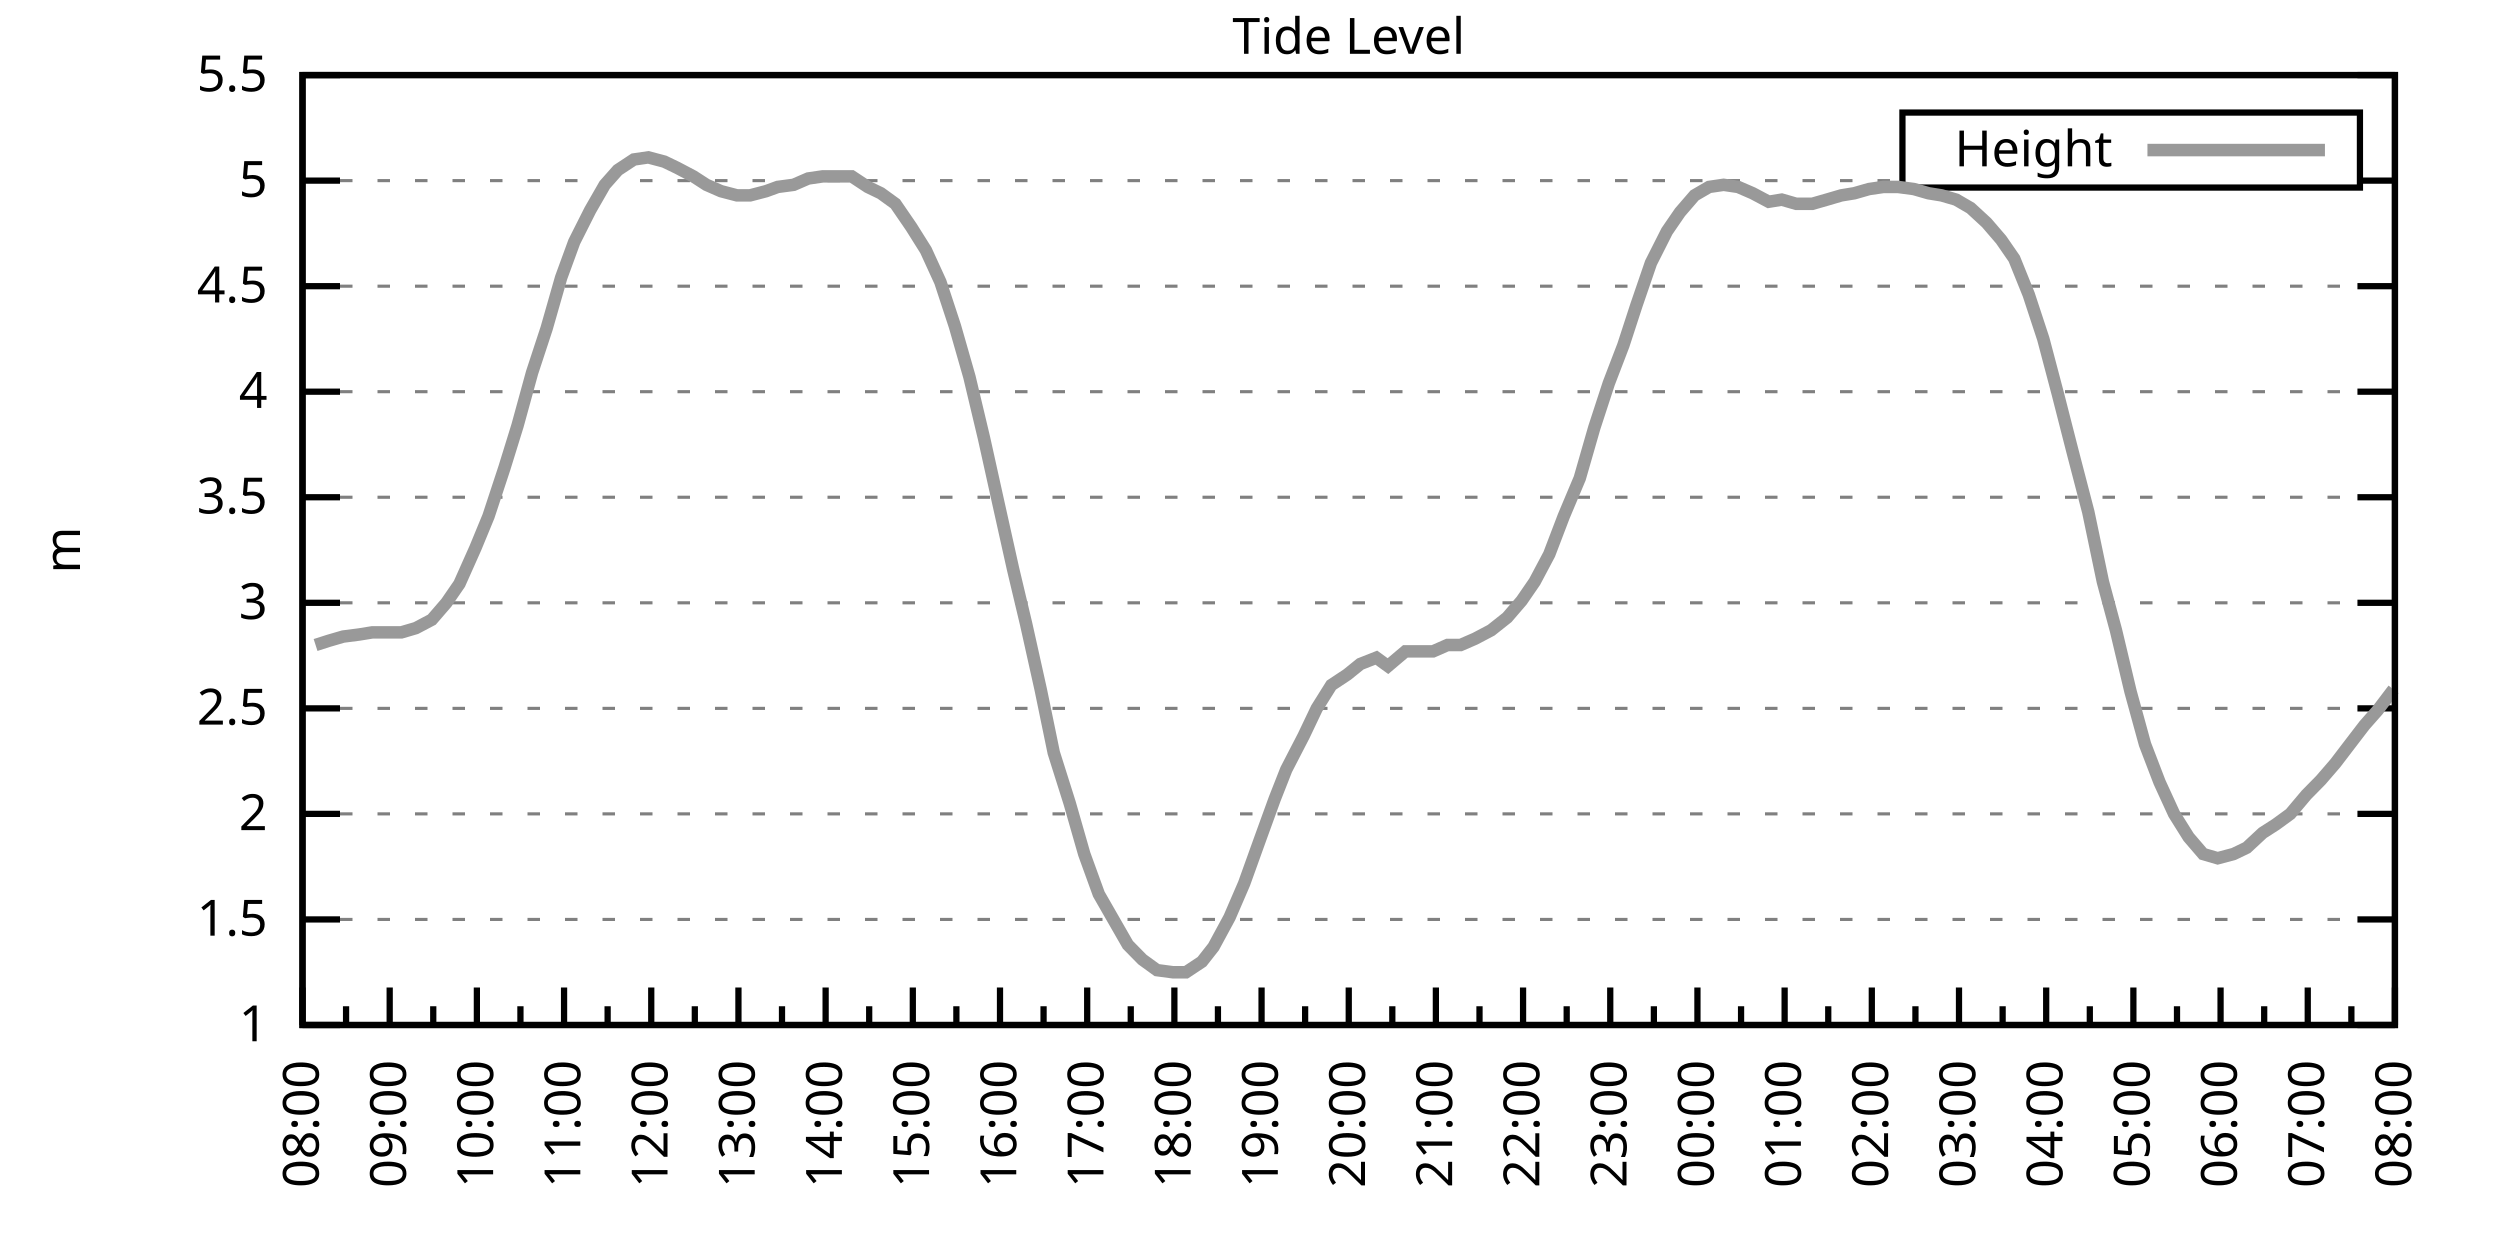
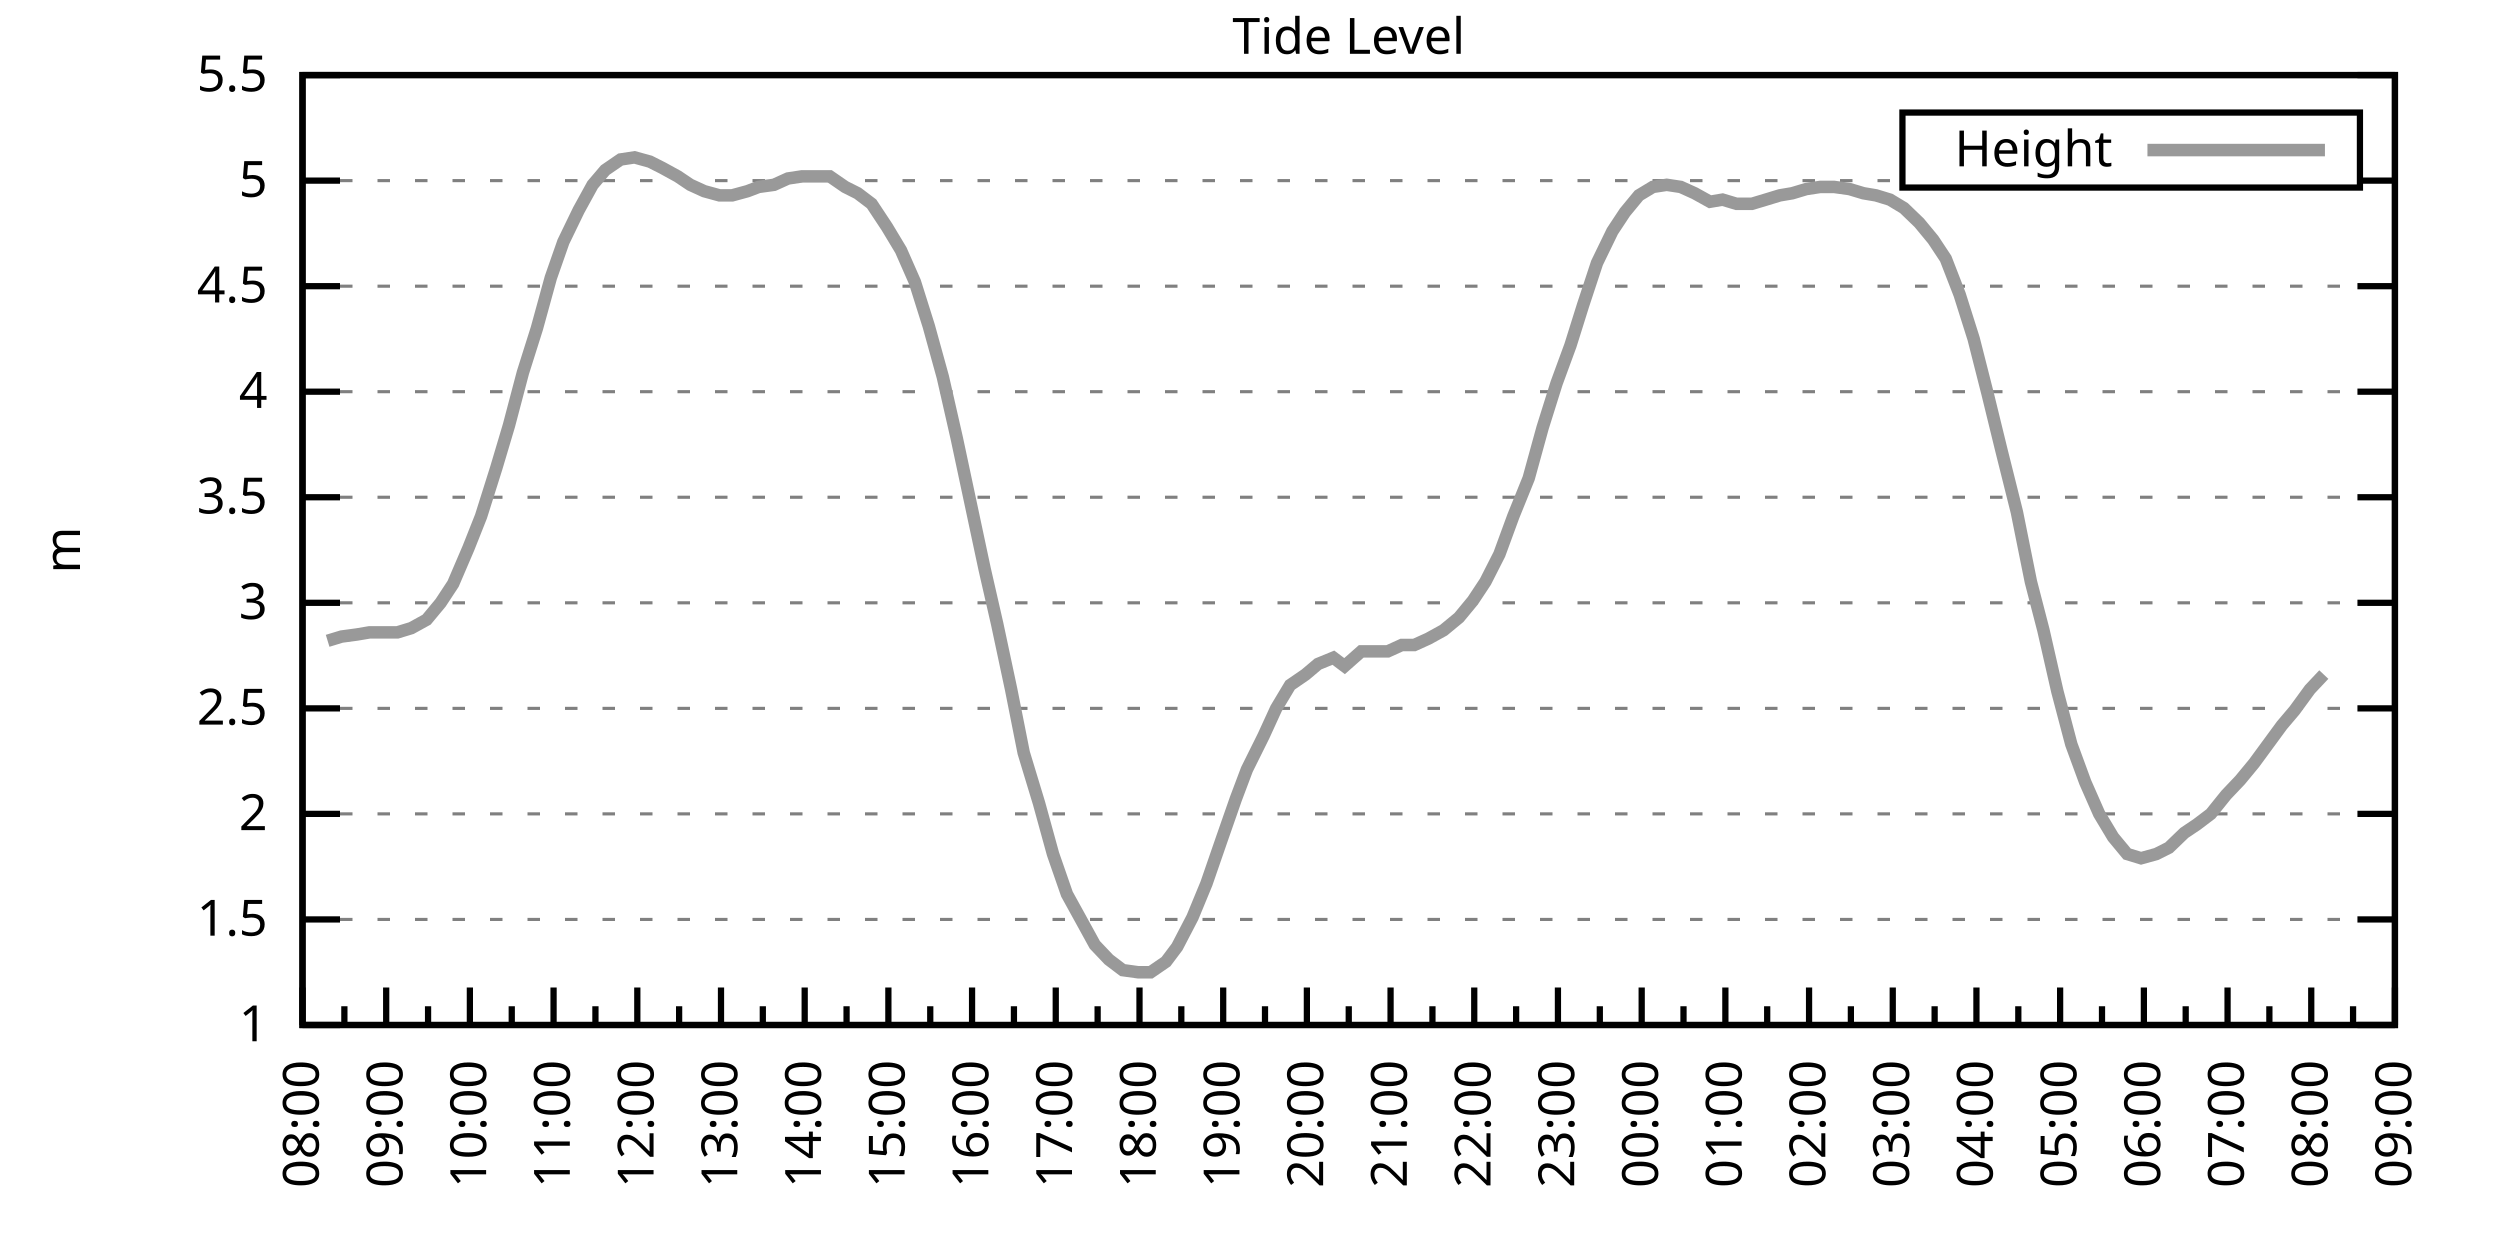
<svg xmlns="http://www.w3.org/2000/svg" xmlns:xlink="http://www.w3.org/1999/xlink" width="400" height="200" viewBox="0 0 400 200">
  <g id="gnuplot_canvas">
    <rect x="0" y="0" width="400" height="200" fill="none" />
    <defs>
      <circle id="gpDot" r="0.5" stroke-width="0.5" stroke="currentColor" />
      <path id="gpPt0" stroke-width="0.333" stroke="currentColor" d="M-1,0 h2 M0,-1 v2" />
      <path id="gpPt1" stroke-width="0.333" stroke="currentColor" d="M-1,-1 L1,1 M1,-1 L-1,1" />
      <path id="gpPt2" stroke-width="0.333" stroke="currentColor" d="M-1,0 L1,0 M0,-1 L0,1 M-1,-1 L1,1 M-1,1 L1,-1" />
      <rect id="gpPt3" stroke-width="0.333" stroke="currentColor" x="-1" y="-1" width="2" height="2" />
      <rect id="gpPt4" stroke-width="0.333" stroke="currentColor" fill="currentColor" x="-1" y="-1" width="2" height="2" />
      <circle id="gpPt5" stroke-width="0.333" stroke="currentColor" cx="0" cy="0" r="1" />
      <use xlink:href="#gpPt5" id="gpPt6" fill="currentColor" stroke="none" />
      <path id="gpPt7" stroke-width="0.333" stroke="currentColor" d="M0,-1.33 L-1.33,0.67 L1.33,0.67 z" />
      <use xlink:href="#gpPt7" id="gpPt8" fill="currentColor" stroke="none" />
      <use xlink:href="#gpPt7" id="gpPt9" stroke="currentColor" transform="rotate(180)" />
      <use xlink:href="#gpPt9" id="gpPt10" fill="currentColor" stroke="none" />
      <use xlink:href="#gpPt3" id="gpPt11" stroke="currentColor" transform="rotate(45)" />
      <use xlink:href="#gpPt11" id="gpPt12" fill="currentColor" stroke="none" />
      <path id="gpPt13" stroke-width="0.333" stroke="currentColor" d="M0,1.330 L1.265,0.411 L0.782,-1.067 L-0.782,-1.076 L-1.265,0.411 z" />
      <use xlink:href="#gpPt13" id="gpPt14" fill="currentColor" stroke="none" />
      <filter id="textbox" filterUnits="objectBoundingBox" x="0" y="0" height="1" width="1">
        <feFlood flood-color="white" flood-opacity="1" result="bgnd" />
        <feComposite in="SourceGraphic" in2="bgnd" operator="atop" />
      </filter>
      <filter id="greybox" filterUnits="objectBoundingBox" x="0" y="0" height="1" width="1">
        <feFlood flood-color="lightgrey" flood-opacity="1" result="grey" />
        <feComposite in="SourceGraphic" in2="grey" operator="atop" />
      </filter>
    </defs>
    <g fill="none" color="white" stroke="currentColor" stroke-width="1.00" stroke-linecap="butt" stroke-linejoin="miter">
</g>
    <g fill="none" color="black" stroke="currentColor" stroke-width="1.00" stroke-linecap="butt" stroke-linejoin="miter">
      <g stroke="none" shape-rendering="crispEdges">
        <polygon fill="rgb(255, 255, 255)" points="48.40,164.00 383.18,164.00 383.18,12.02 48.40,12.02 " />
      </g>
    </g>
    <g fill="none" color="black" stroke="currentColor" stroke-width="1.00" stroke-linecap="butt" stroke-linejoin="miter">
</g>
    <g fill="none" color="black" stroke="black" stroke-width="0.50" stroke-linecap="butt" stroke-linejoin="miter">
</g>
    <g fill="none" color="gray" stroke="currentColor" stroke-width="0.50" stroke-linecap="butt" stroke-linejoin="miter">
      <path stroke="gray" stroke-dasharray="2,4" class="gridline" d="M48.40,164.00 L383.19,164.00  " />
    </g>
    <g fill="none" color="gray" stroke="gray" stroke-width="1.00" stroke-linecap="butt" stroke-linejoin="miter">
</g>
    <g fill="none" color="black" stroke="currentColor" stroke-width="1.00" stroke-linecap="butt" stroke-linejoin="miter">
      <path stroke="black" d="M48.40,164.00 L54.40,164.00 M383.19,164.00 L377.19,164.00  " />
      <g transform="translate(42.80,166.60)" stroke="none" fill="black" font-family="Sans" font-size="8.00" text-anchor="end">
        <text>
          <tspan font-family="Sans"> 1</tspan>
        </text>
      </g>
    </g>
    <g fill="none" color="black" stroke="currentColor" stroke-width="1.00" stroke-linecap="butt" stroke-linejoin="miter">
</g>
    <g fill="none" color="black" stroke="black" stroke-width="0.50" stroke-linecap="butt" stroke-linejoin="miter">
</g>
    <g fill="none" color="gray" stroke="currentColor" stroke-width="0.50" stroke-linecap="butt" stroke-linejoin="miter">
      <path stroke="gray" stroke-dasharray="2,4" class="gridline" d="M48.40,147.11 L383.19,147.11  " />
    </g>
    <g fill="none" color="gray" stroke="gray" stroke-width="1.00" stroke-linecap="butt" stroke-linejoin="miter">
</g>
    <g fill="none" color="black" stroke="currentColor" stroke-width="1.00" stroke-linecap="butt" stroke-linejoin="miter">
      <path stroke="black" d="M48.40,147.11 L54.40,147.11 M383.19,147.11 L377.19,147.11  " />
      <g transform="translate(42.80,149.71)" stroke="none" fill="black" font-family="Sans" font-size="8.00" text-anchor="end">
        <text>
          <tspan font-family="Sans"> 1.5</tspan>
        </text>
      </g>
    </g>
    <g fill="none" color="black" stroke="currentColor" stroke-width="1.00" stroke-linecap="butt" stroke-linejoin="miter">
</g>
    <g fill="none" color="black" stroke="black" stroke-width="0.50" stroke-linecap="butt" stroke-linejoin="miter">
</g>
    <g fill="none" color="gray" stroke="currentColor" stroke-width="0.50" stroke-linecap="butt" stroke-linejoin="miter">
      <path stroke="gray" stroke-dasharray="2,4" class="gridline" d="M48.40,130.22 L383.19,130.22  " />
    </g>
    <g fill="none" color="gray" stroke="gray" stroke-width="1.00" stroke-linecap="butt" stroke-linejoin="miter">
</g>
    <g fill="none" color="black" stroke="currentColor" stroke-width="1.00" stroke-linecap="butt" stroke-linejoin="miter">
      <path stroke="black" d="M48.40,130.22 L54.40,130.22 M383.19,130.22 L377.19,130.22  " />
      <g transform="translate(42.80,132.82)" stroke="none" fill="black" font-family="Sans" font-size="8.00" text-anchor="end">
        <text>
          <tspan font-family="Sans"> 2</tspan>
        </text>
      </g>
    </g>
    <g fill="none" color="black" stroke="currentColor" stroke-width="1.00" stroke-linecap="butt" stroke-linejoin="miter">
</g>
    <g fill="none" color="black" stroke="black" stroke-width="0.50" stroke-linecap="butt" stroke-linejoin="miter">
</g>
    <g fill="none" color="gray" stroke="currentColor" stroke-width="0.50" stroke-linecap="butt" stroke-linejoin="miter">
      <path stroke="gray" stroke-dasharray="2,4" class="gridline" d="M48.40,113.34 L383.19,113.34  " />
    </g>
    <g fill="none" color="gray" stroke="gray" stroke-width="1.00" stroke-linecap="butt" stroke-linejoin="miter">
</g>
    <g fill="none" color="black" stroke="currentColor" stroke-width="1.00" stroke-linecap="butt" stroke-linejoin="miter">
      <path stroke="black" d="M48.40,113.34 L54.40,113.34 M383.19,113.34 L377.19,113.34  " />
      <g transform="translate(42.80,115.94)" stroke="none" fill="black" font-family="Sans" font-size="8.00" text-anchor="end">
        <text>
          <tspan font-family="Sans"> 2.5</tspan>
        </text>
      </g>
    </g>
    <g fill="none" color="black" stroke="currentColor" stroke-width="1.00" stroke-linecap="butt" stroke-linejoin="miter">
</g>
    <g fill="none" color="black" stroke="black" stroke-width="0.50" stroke-linecap="butt" stroke-linejoin="miter">
</g>
    <g fill="none" color="gray" stroke="currentColor" stroke-width="0.50" stroke-linecap="butt" stroke-linejoin="miter">
      <path stroke="gray" stroke-dasharray="2,4" class="gridline" d="M48.40,96.45 L383.19,96.45  " />
    </g>
    <g fill="none" color="gray" stroke="gray" stroke-width="1.00" stroke-linecap="butt" stroke-linejoin="miter">
</g>
    <g fill="none" color="black" stroke="currentColor" stroke-width="1.00" stroke-linecap="butt" stroke-linejoin="miter">
      <path stroke="black" d="M48.40,96.45 L54.40,96.45 M383.19,96.45 L377.19,96.45  " />
      <g transform="translate(42.80,99.05)" stroke="none" fill="black" font-family="Sans" font-size="8.00" text-anchor="end">
        <text>
          <tspan font-family="Sans"> 3</tspan>
        </text>
      </g>
    </g>
    <g fill="none" color="black" stroke="currentColor" stroke-width="1.00" stroke-linecap="butt" stroke-linejoin="miter">
</g>
    <g fill="none" color="black" stroke="black" stroke-width="0.50" stroke-linecap="butt" stroke-linejoin="miter">
</g>
    <g fill="none" color="gray" stroke="currentColor" stroke-width="0.50" stroke-linecap="butt" stroke-linejoin="miter">
      <path stroke="gray" stroke-dasharray="2,4" class="gridline" d="M48.40,79.56 L383.19,79.56  " />
    </g>
    <g fill="none" color="gray" stroke="gray" stroke-width="1.00" stroke-linecap="butt" stroke-linejoin="miter">
</g>
    <g fill="none" color="black" stroke="currentColor" stroke-width="1.00" stroke-linecap="butt" stroke-linejoin="miter">
      <path stroke="black" d="M48.40,79.56 L54.40,79.56 M383.19,79.56 L377.19,79.56  " />
      <g transform="translate(42.80,82.16)" stroke="none" fill="black" font-family="Sans" font-size="8.00" text-anchor="end">
        <text>
          <tspan font-family="Sans"> 3.5</tspan>
        </text>
      </g>
    </g>
    <g fill="none" color="black" stroke="currentColor" stroke-width="1.00" stroke-linecap="butt" stroke-linejoin="miter">
</g>
    <g fill="none" color="black" stroke="black" stroke-width="0.50" stroke-linecap="butt" stroke-linejoin="miter">
</g>
    <g fill="none" color="gray" stroke="currentColor" stroke-width="0.50" stroke-linecap="butt" stroke-linejoin="miter">
      <path stroke="gray" stroke-dasharray="2,4" class="gridline" d="M48.40,62.67 L383.19,62.67  " />
    </g>
    <g fill="none" color="gray" stroke="gray" stroke-width="1.00" stroke-linecap="butt" stroke-linejoin="miter">
</g>
    <g fill="none" color="black" stroke="currentColor" stroke-width="1.00" stroke-linecap="butt" stroke-linejoin="miter">
      <path stroke="black" d="M48.40,62.67 L54.40,62.67 M383.19,62.67 L377.19,62.67  " />
      <g transform="translate(42.80,65.27)" stroke="none" fill="black" font-family="Sans" font-size="8.00" text-anchor="end">
        <text>
          <tspan font-family="Sans"> 4</tspan>
        </text>
      </g>
    </g>
    <g fill="none" color="black" stroke="currentColor" stroke-width="1.00" stroke-linecap="butt" stroke-linejoin="miter">
</g>
    <g fill="none" color="black" stroke="black" stroke-width="0.50" stroke-linecap="butt" stroke-linejoin="miter">
</g>
    <g fill="none" color="gray" stroke="currentColor" stroke-width="0.50" stroke-linecap="butt" stroke-linejoin="miter">
      <path stroke="gray" stroke-dasharray="2,4" class="gridline" d="M48.40,45.79 L383.19,45.79  " />
    </g>
    <g fill="none" color="gray" stroke="gray" stroke-width="1.00" stroke-linecap="butt" stroke-linejoin="miter">
</g>
    <g fill="none" color="black" stroke="currentColor" stroke-width="1.00" stroke-linecap="butt" stroke-linejoin="miter">
      <path stroke="black" d="M48.40,45.79 L54.40,45.79 M383.19,45.79 L377.19,45.79  " />
      <g transform="translate(42.80,48.39)" stroke="none" fill="black" font-family="Sans" font-size="8.00" text-anchor="end">
        <text>
          <tspan font-family="Sans"> 4.5</tspan>
        </text>
      </g>
    </g>
    <g fill="none" color="black" stroke="currentColor" stroke-width="1.00" stroke-linecap="butt" stroke-linejoin="miter">
</g>
    <g fill="none" color="black" stroke="black" stroke-width="0.50" stroke-linecap="butt" stroke-linejoin="miter">
</g>
    <g fill="none" color="gray" stroke="currentColor" stroke-width="0.50" stroke-linecap="butt" stroke-linejoin="miter">
      <path stroke="gray" stroke-dasharray="2,4" class="gridline" d="M48.40,28.90 L304.39,28.90 M377.59,28.90 L383.19,28.90  " />
    </g>
    <g fill="none" color="gray" stroke="gray" stroke-width="1.00" stroke-linecap="butt" stroke-linejoin="miter">
</g>
    <g fill="none" color="black" stroke="currentColor" stroke-width="1.00" stroke-linecap="butt" stroke-linejoin="miter">
      <path stroke="black" d="M48.40,28.90 L54.40,28.90 M383.19,28.90 L377.19,28.90  " />
      <g transform="translate(42.80,31.50)" stroke="none" fill="black" font-family="Sans" font-size="8.00" text-anchor="end">
        <text>
          <tspan font-family="Sans"> 5</tspan>
        </text>
      </g>
    </g>
    <g fill="none" color="black" stroke="currentColor" stroke-width="1.00" stroke-linecap="butt" stroke-linejoin="miter">
</g>
    <g fill="none" color="black" stroke="black" stroke-width="0.50" stroke-linecap="butt" stroke-linejoin="miter">
</g>
    <g fill="none" color="gray" stroke="currentColor" stroke-width="0.50" stroke-linecap="butt" stroke-linejoin="miter">
      <path stroke="gray" stroke-dasharray="2,4" class="gridline" d="M48.40,12.01 L383.19,12.01  " />
    </g>
    <g fill="none" color="gray" stroke="gray" stroke-width="1.00" stroke-linecap="butt" stroke-linejoin="miter">
</g>
    <g fill="none" color="black" stroke="currentColor" stroke-width="1.00" stroke-linecap="butt" stroke-linejoin="miter">
      <path stroke="black" d="M48.40,12.01 L54.40,12.01 M383.19,12.01 L377.19,12.01  " />
      <g transform="translate(42.80,14.61)" stroke="none" fill="black" font-family="Sans" font-size="8.00" text-anchor="end">
        <text>
          <tspan font-family="Sans"> 5.5</tspan>
        </text>
      </g>
    </g>
    <g fill="none" color="black" stroke="currentColor" stroke-width="1.00" stroke-linecap="butt" stroke-linejoin="miter">
      <path stroke="black" d="M48.40,164.00 L48.40,158.00  " />
      <g transform="translate(51.00,169.60) rotate(270)" stroke="none" fill="black" font-family="Sans" font-size="8.00" text-anchor="end">
        <text>
          <tspan font-family="Sans">08:00</tspan>
        </text>
      </g>
    </g>
    <g fill="none" color="black" stroke="currentColor" stroke-width="1.00" stroke-linecap="butt" stroke-linejoin="miter">
-       <path stroke="black" d="M55.37,164.00 L55.37,161.00 M62.35,164.00 L62.35,158.00  " />
-       <g transform="translate(64.95,169.60) rotate(270)" stroke="none" fill="black" font-family="Sans" font-size="8.00" text-anchor="end">
+       <path stroke="black" d="M55.10,164.00 L55.10,161.00 M61.79,164.00 L61.79,158.00  " />
+       <g transform="translate(64.39,169.60) rotate(270)" stroke="none" fill="black" font-family="Sans" font-size="8.00" text-anchor="end">
        <text>
          <tspan font-family="Sans">09:00</tspan>
        </text>
      </g>
    </g>
    <g fill="none" color="black" stroke="currentColor" stroke-width="1.00" stroke-linecap="butt" stroke-linejoin="miter">
-       <path stroke="black" d="M69.32,164.00 L69.32,161.00 M76.30,164.00 L76.30,158.00  " />
-       <g transform="translate(78.90,169.60) rotate(270)" stroke="none" fill="black" font-family="Sans" font-size="8.00" text-anchor="end">
+       <path stroke="black" d="M68.49,164.00 L68.49,161.00 M75.18,164.00 L75.18,158.00  " />
+       <g transform="translate(77.78,169.60) rotate(270)" stroke="none" fill="black" font-family="Sans" font-size="8.00" text-anchor="end">
        <text>
          <tspan font-family="Sans">10:00</tspan>
        </text>
      </g>
    </g>
    <g fill="none" color="black" stroke="currentColor" stroke-width="1.00" stroke-linecap="butt" stroke-linejoin="miter">
-       <path stroke="black" d="M83.27,164.00 L83.27,161.00 M90.25,164.00 L90.25,158.00  " />
-       <g transform="translate(92.85,169.60) rotate(270)" stroke="none" fill="black" font-family="Sans" font-size="8.00" text-anchor="end">
+       <path stroke="black" d="M81.88,164.00 L81.88,161.00 M88.57,164.00 L88.57,158.00  " />
+       <g transform="translate(91.17,169.60) rotate(270)" stroke="none" fill="black" font-family="Sans" font-size="8.00" text-anchor="end">
        <text>
          <tspan font-family="Sans">11:00</tspan>
        </text>
      </g>
    </g>
    <g fill="none" color="black" stroke="currentColor" stroke-width="1.00" stroke-linecap="butt" stroke-linejoin="miter">
-       <path stroke="black" d="M97.22,164.00 L97.22,161.00 M104.20,164.00 L104.20,158.00  " />
-       <g transform="translate(106.80,169.60) rotate(270)" stroke="none" fill="black" font-family="Sans" font-size="8.00" text-anchor="end">
+       <path stroke="black" d="M95.27,164.00 L95.27,161.00 M101.97,164.00 L101.97,158.00  " />
+       <g transform="translate(104.57,169.60) rotate(270)" stroke="none" fill="black" font-family="Sans" font-size="8.00" text-anchor="end">
        <text>
          <tspan font-family="Sans">12:00</tspan>
        </text>
      </g>
    </g>
    <g fill="none" color="black" stroke="currentColor" stroke-width="1.00" stroke-linecap="butt" stroke-linejoin="miter">
-       <path stroke="black" d="M111.17,164.00 L111.17,161.00 M118.15,164.00 L118.15,158.00  " />
-       <g transform="translate(120.75,169.60) rotate(270)" stroke="none" fill="black" font-family="Sans" font-size="8.00" text-anchor="end">
+       <path stroke="black" d="M108.66,164.00 L108.66,161.00 M115.36,164.00 L115.36,158.00  " />
+       <g transform="translate(117.96,169.60) rotate(270)" stroke="none" fill="black" font-family="Sans" font-size="8.00" text-anchor="end">
        <text>
          <tspan font-family="Sans">13:00</tspan>
        </text>
      </g>
    </g>
    <g fill="none" color="black" stroke="currentColor" stroke-width="1.00" stroke-linecap="butt" stroke-linejoin="miter">
-       <path stroke="black" d="M125.12,164.00 L125.12,161.00 M132.10,164.00 L132.10,158.00  " />
-       <g transform="translate(134.70,169.60) rotate(270)" stroke="none" fill="black" font-family="Sans" font-size="8.00" text-anchor="end">
+       <path stroke="black" d="M122.05,164.00 L122.05,161.00 M128.75,164.00 L128.75,158.00  " />
+       <g transform="translate(131.35,169.60) rotate(270)" stroke="none" fill="black" font-family="Sans" font-size="8.00" text-anchor="end">
        <text>
          <tspan font-family="Sans">14:00</tspan>
        </text>
      </g>
    </g>
    <g fill="none" color="black" stroke="currentColor" stroke-width="1.00" stroke-linecap="butt" stroke-linejoin="miter">
-       <path stroke="black" d="M139.07,164.00 L139.07,161.00 M146.05,164.00 L146.05,158.00  " />
-       <g transform="translate(148.65,169.60) rotate(270)" stroke="none" fill="black" font-family="Sans" font-size="8.00" text-anchor="end">
+       <path stroke="black" d="M135.45,164.00 L135.45,161.00 M142.14,164.00 L142.14,158.00  " />
+       <g transform="translate(144.74,169.60) rotate(270)" stroke="none" fill="black" font-family="Sans" font-size="8.00" text-anchor="end">
        <text>
          <tspan font-family="Sans">15:00</tspan>
        </text>
      </g>
    </g>
    <g fill="none" color="black" stroke="currentColor" stroke-width="1.00" stroke-linecap="butt" stroke-linejoin="miter">
-       <path stroke="black" d="M153.02,164.00 L153.02,161.00 M160.00,164.00 L160.00,158.00  " />
-       <g transform="translate(162.60,169.60) rotate(270)" stroke="none" fill="black" font-family="Sans" font-size="8.00" text-anchor="end">
+       <path stroke="black" d="M148.84,164.00 L148.84,161.00 M155.53,164.00 L155.53,158.00  " />
+       <g transform="translate(158.13,169.60) rotate(270)" stroke="none" fill="black" font-family="Sans" font-size="8.00" text-anchor="end">
        <text>
          <tspan font-family="Sans">16:00</tspan>
        </text>
      </g>
    </g>
    <g fill="none" color="black" stroke="currentColor" stroke-width="1.00" stroke-linecap="butt" stroke-linejoin="miter">
-       <path stroke="black" d="M166.97,164.00 L166.97,161.00 M173.95,164.00 L173.95,158.00  " />
-       <g transform="translate(176.55,169.60) rotate(270)" stroke="none" fill="black" font-family="Sans" font-size="8.00" text-anchor="end">
+       <path stroke="black" d="M162.23,164.00 L162.23,161.00 M168.92,164.00 L168.92,158.00  " />
+       <g transform="translate(171.52,169.60) rotate(270)" stroke="none" fill="black" font-family="Sans" font-size="8.00" text-anchor="end">
        <text>
          <tspan font-family="Sans">17:00</tspan>
        </text>
      </g>
    </g>
    <g fill="none" color="black" stroke="currentColor" stroke-width="1.00" stroke-linecap="butt" stroke-linejoin="miter">
-       <path stroke="black" d="M180.92,164.00 L180.92,161.00 M187.90,164.00 L187.90,158.00  " />
-       <g transform="translate(190.50,169.60) rotate(270)" stroke="none" fill="black" font-family="Sans" font-size="8.00" text-anchor="end">
+       <path stroke="black" d="M175.62,164.00 L175.62,161.00 M182.32,164.00 L182.32,158.00  " />
+       <g transform="translate(184.92,169.60) rotate(270)" stroke="none" fill="black" font-family="Sans" font-size="8.00" text-anchor="end">
        <text>
          <tspan font-family="Sans">18:00</tspan>
        </text>
      </g>
    </g>
    <g fill="none" color="black" stroke="currentColor" stroke-width="1.00" stroke-linecap="butt" stroke-linejoin="miter">
-       <path stroke="black" d="M194.87,164.00 L194.87,161.00 M201.85,164.00 L201.85,158.00  " />
-       <g transform="translate(204.45,169.60) rotate(270)" stroke="none" fill="black" font-family="Sans" font-size="8.00" text-anchor="end">
+       <path stroke="black" d="M189.01,164.00 L189.01,161.00 M195.71,164.00 L195.71,158.00  " />
+       <g transform="translate(198.31,169.60) rotate(270)" stroke="none" fill="black" font-family="Sans" font-size="8.00" text-anchor="end">
        <text>
          <tspan font-family="Sans">19:00</tspan>
        </text>
      </g>
    </g>
    <g fill="none" color="black" stroke="currentColor" stroke-width="1.00" stroke-linecap="butt" stroke-linejoin="miter">
-       <path stroke="black" d="M208.82,164.00 L208.82,161.00 M215.80,164.00 L215.80,158.00  " />
-       <g transform="translate(218.40,169.60) rotate(270)" stroke="none" fill="black" font-family="Sans" font-size="8.00" text-anchor="end">
+       <path stroke="black" d="M202.40,164.00 L202.40,161.00 M209.10,164.00 L209.10,158.00  " />
+       <g transform="translate(211.70,169.60) rotate(270)" stroke="none" fill="black" font-family="Sans" font-size="8.00" text-anchor="end">
        <text>
          <tspan font-family="Sans">20:00</tspan>
        </text>
      </g>
    </g>
    <g fill="none" color="black" stroke="currentColor" stroke-width="1.00" stroke-linecap="butt" stroke-linejoin="miter">
-       <path stroke="black" d="M222.77,164.00 L222.77,161.00 M229.74,164.00 L229.74,158.00  " />
-       <g transform="translate(232.34,169.60) rotate(270)" stroke="none" fill="black" font-family="Sans" font-size="8.00" text-anchor="end">
+       <path stroke="black" d="M215.80,164.00 L215.80,161.00 M222.49,164.00 L222.49,158.00  " />
+       <g transform="translate(225.09,169.60) rotate(270)" stroke="none" fill="black" font-family="Sans" font-size="8.00" text-anchor="end">
        <text>
          <tspan font-family="Sans">21:00</tspan>
        </text>
      </g>
    </g>
    <g fill="none" color="black" stroke="currentColor" stroke-width="1.00" stroke-linecap="butt" stroke-linejoin="miter">
-       <path stroke="black" d="M236.72,164.00 L236.72,161.00 M243.69,164.00 L243.69,158.00  " />
-       <g transform="translate(246.29,169.60) rotate(270)" stroke="none" fill="black" font-family="Sans" font-size="8.00" text-anchor="end">
+       <path stroke="black" d="M229.19,164.00 L229.19,161.00 M235.88,164.00 L235.88,158.00  " />
+       <g transform="translate(238.48,169.60) rotate(270)" stroke="none" fill="black" font-family="Sans" font-size="8.00" text-anchor="end">
        <text>
          <tspan font-family="Sans">22:00</tspan>
        </text>
      </g>
    </g>
    <g fill="none" color="black" stroke="currentColor" stroke-width="1.00" stroke-linecap="butt" stroke-linejoin="miter">
-       <path stroke="black" d="M250.67,164.00 L250.67,161.00 M257.64,164.00 L257.64,158.00  " />
-       <g transform="translate(260.24,169.60) rotate(270)" stroke="none" fill="black" font-family="Sans" font-size="8.00" text-anchor="end">
+       <path stroke="black" d="M242.58,164.00 L242.58,161.00 M249.27,164.00 L249.27,158.00  " />
+       <g transform="translate(251.87,169.60) rotate(270)" stroke="none" fill="black" font-family="Sans" font-size="8.00" text-anchor="end">
        <text>
          <tspan font-family="Sans">23:00</tspan>
        </text>
      </g>
    </g>
    <g fill="none" color="black" stroke="currentColor" stroke-width="1.00" stroke-linecap="butt" stroke-linejoin="miter">
-       <path stroke="black" d="M264.62,164.00 L264.62,161.00 M271.59,164.00 L271.59,158.00  " />
-       <g transform="translate(274.19,169.60) rotate(270)" stroke="none" fill="black" font-family="Sans" font-size="8.00" text-anchor="end">
+       <path stroke="black" d="M255.97,164.00 L255.97,161.00 M262.67,164.00 L262.67,158.00  " />
+       <g transform="translate(265.27,169.60) rotate(270)" stroke="none" fill="black" font-family="Sans" font-size="8.00" text-anchor="end">
        <text>
          <tspan font-family="Sans">00:00</tspan>
        </text>
      </g>
    </g>
    <g fill="none" color="black" stroke="currentColor" stroke-width="1.00" stroke-linecap="butt" stroke-linejoin="miter">
-       <path stroke="black" d="M278.57,164.00 L278.57,161.00 M285.54,164.00 L285.54,158.00  " />
-       <g transform="translate(288.14,169.60) rotate(270)" stroke="none" fill="black" font-family="Sans" font-size="8.00" text-anchor="end">
+       <path stroke="black" d="M269.36,164.00 L269.36,161.00 M276.06,164.00 L276.06,158.00  " />
+       <g transform="translate(278.66,169.60) rotate(270)" stroke="none" fill="black" font-family="Sans" font-size="8.00" text-anchor="end">
        <text>
          <tspan font-family="Sans">01:00</tspan>
        </text>
      </g>
    </g>
    <g fill="none" color="black" stroke="currentColor" stroke-width="1.00" stroke-linecap="butt" stroke-linejoin="miter">
-       <path stroke="black" d="M292.52,164.00 L292.52,161.00 M299.49,164.00 L299.49,158.00  " />
-       <g transform="translate(302.09,169.60) rotate(270)" stroke="none" fill="black" font-family="Sans" font-size="8.00" text-anchor="end">
+       <path stroke="black" d="M282.75,164.00 L282.75,161.00 M289.45,164.00 L289.45,158.00  " />
+       <g transform="translate(292.05,169.60) rotate(270)" stroke="none" fill="black" font-family="Sans" font-size="8.00" text-anchor="end">
        <text>
          <tspan font-family="Sans">02:00</tspan>
        </text>
      </g>
    </g>
    <g fill="none" color="black" stroke="currentColor" stroke-width="1.00" stroke-linecap="butt" stroke-linejoin="miter">
-       <path stroke="black" d="M306.47,164.00 L306.47,161.00 M313.44,164.00 L313.44,158.00  " />
-       <g transform="translate(316.04,169.60) rotate(270)" stroke="none" fill="black" font-family="Sans" font-size="8.00" text-anchor="end">
+       <path stroke="black" d="M296.14,164.00 L296.14,161.00 M302.84,164.00 L302.84,158.00  " />
+       <g transform="translate(305.44,169.60) rotate(270)" stroke="none" fill="black" font-family="Sans" font-size="8.00" text-anchor="end">
        <text>
          <tspan font-family="Sans">03:00</tspan>
        </text>
      </g>
    </g>
    <g fill="none" color="black" stroke="currentColor" stroke-width="1.00" stroke-linecap="butt" stroke-linejoin="miter">
-       <path stroke="black" d="M320.42,164.00 L320.42,161.00 M327.39,164.00 L327.39,158.00  " />
-       <g transform="translate(329.99,169.60) rotate(270)" stroke="none" fill="black" font-family="Sans" font-size="8.00" text-anchor="end">
+       <path stroke="black" d="M309.54,164.00 L309.54,161.00 M316.23,164.00 L316.23,158.00  " />
+       <g transform="translate(318.83,169.60) rotate(270)" stroke="none" fill="black" font-family="Sans" font-size="8.00" text-anchor="end">
        <text>
          <tspan font-family="Sans">04:00</tspan>
        </text>
      </g>
    </g>
    <g fill="none" color="black" stroke="currentColor" stroke-width="1.00" stroke-linecap="butt" stroke-linejoin="miter">
-       <path stroke="black" d="M334.37,164.00 L334.37,161.00 M341.34,164.00 L341.34,158.00  " />
-       <g transform="translate(343.94,169.60) rotate(270)" stroke="none" fill="black" font-family="Sans" font-size="8.00" text-anchor="end">
+       <path stroke="black" d="M322.93,164.00 L322.93,161.00 M329.62,164.00 L329.62,158.00  " />
+       <g transform="translate(332.22,169.60) rotate(270)" stroke="none" fill="black" font-family="Sans" font-size="8.00" text-anchor="end">
        <text>
          <tspan font-family="Sans">05:00</tspan>
        </text>
      </g>
    </g>
    <g fill="none" color="black" stroke="currentColor" stroke-width="1.00" stroke-linecap="butt" stroke-linejoin="miter">
-       <path stroke="black" d="M348.32,164.00 L348.32,161.00 M355.29,164.00 L355.29,158.00  " />
-       <g transform="translate(357.89,169.60) rotate(270)" stroke="none" fill="black" font-family="Sans" font-size="8.00" text-anchor="end">
+       <path stroke="black" d="M336.32,164.00 L336.32,161.00 M343.02,164.00 L343.02,158.00  " />
+       <g transform="translate(345.62,169.60) rotate(270)" stroke="none" fill="black" font-family="Sans" font-size="8.00" text-anchor="end">
        <text>
          <tspan font-family="Sans">06:00</tspan>
        </text>
      </g>
    </g>
    <g fill="none" color="black" stroke="currentColor" stroke-width="1.00" stroke-linecap="butt" stroke-linejoin="miter">
-       <path stroke="black" d="M362.27,164.00 L362.27,161.00 M369.24,164.00 L369.24,158.00  " />
-       <g transform="translate(371.84,169.60) rotate(270)" stroke="none" fill="black" font-family="Sans" font-size="8.00" text-anchor="end">
+       <path stroke="black" d="M349.71,164.00 L349.71,161.00 M356.41,164.00 L356.41,158.00  " />
+       <g transform="translate(359.01,169.60) rotate(270)" stroke="none" fill="black" font-family="Sans" font-size="8.00" text-anchor="end">
        <text>
          <tspan font-family="Sans">07:00</tspan>
        </text>
      </g>
    </g>
    <g fill="none" color="black" stroke="currentColor" stroke-width="1.00" stroke-linecap="butt" stroke-linejoin="miter">
-       <path stroke="black" d="M376.22,164.00 L376.22,161.00 M383.19,164.00 L383.19,158.00  " />
+       <path stroke="black" d="M363.10,164.00 L363.10,161.00 M369.80,164.00 L369.80,158.00  " />
+       <g transform="translate(372.40,169.60) rotate(270)" stroke="none" fill="black" font-family="Sans" font-size="8.00" text-anchor="end">
+         <text>
+           <tspan font-family="Sans">08:00</tspan>
+         </text>
+       </g>
+     </g>
+     <g fill="none" color="black" stroke="currentColor" stroke-width="1.00" stroke-linecap="butt" stroke-linejoin="miter">
+       <path stroke="black" d="M376.49,164.00 L376.49,161.00 M383.19,164.00 L383.19,158.00  " />
      <g transform="translate(385.79,169.60) rotate(270)" stroke="none" fill="black" font-family="Sans" font-size="8.00" text-anchor="end">
        <text>
-           <tspan font-family="Sans">08:00</tspan>
+           <tspan font-family="Sans">09:00</tspan>
        </text>
      </g>
    </g>
    <g fill="none" color="black" stroke="currentColor" stroke-width="1.00" stroke-linecap="butt" stroke-linejoin="miter">
</g>
    <g fill="none" color="black" stroke="currentColor" stroke-width="1.00" stroke-linecap="butt" stroke-linejoin="miter">
      <path stroke="black" d="M48.40,12.01 L48.40,164.00 L383.19,164.00 L383.19,12.01 L48.40,12.01 Z  " />
    </g>
    <g fill="none" color="black" stroke="currentColor" stroke-width="1.00" stroke-linecap="butt" stroke-linejoin="miter">
      <g transform="translate(12.80,88.01) rotate(270)" stroke="none" fill="black" font-family="Sans" font-size="8.00" text-anchor="middle">
        <text>
          <tspan font-family="Sans">m</tspan>
        </text>
      </g>
    </g>
    <g fill="none" color="black" stroke="currentColor" stroke-width="1.00" stroke-linecap="butt" stroke-linejoin="miter">
</g>
    <g fill="none" color="black" stroke="currentColor" stroke-width="1.00" stroke-linecap="butt" stroke-linejoin="miter">
      <path stroke="black" d="M304.39,30.01 L304.39,18.01 L377.59,18.01 L377.59,30.01 L304.39,30.01 Z  " />
    </g>
    <g id="Tide_level_plot_1">
      <g fill="none" color="white" stroke="black" stroke-width="2.00" stroke-linecap="butt" stroke-linejoin="miter">
</g>
      <g fill="none" color="black" stroke="currentColor" stroke-width="2.00" stroke-linecap="butt" stroke-linejoin="miter">
        <g transform="translate(337.99,26.61)" stroke="none" fill="black" font-family="Sans" font-size="8.00" text-anchor="end">
          <text>
            <tspan font-family="Sans">Height</tspan>
          </text>
        </g>
      </g>
      <g fill="none" color="black" stroke="currentColor" stroke-width="2.00" stroke-linecap="butt" stroke-linejoin="miter">
-         <path stroke="rgb(153, 153, 153)" d="M343.59,24.01 L371.99,24.01 M50.49,103.20 L52.58,102.53 L54.91,101.85 L57.47,101.52 L59.56,101.18 L62.12,101.18   L64.21,101.18 L66.53,100.50 L69.09,99.15 L71.42,96.45 L73.51,93.41 L76.07,87.67 L78.16,82.60 L80.72,74.83   L82.81,68.08 L85.13,59.63 L87.46,52.54 L89.78,44.43 L91.88,38.69 L94.43,33.63 L96.76,29.57 L98.85,27.21   L101.41,25.52 L103.73,25.18 L106.29,25.86 L108.38,26.87 L110.94,28.22 L113.03,29.57 L115.36,30.59 L117.92,31.26   L120.01,31.26 L122.57,30.59 L124.43,29.91 L126.98,29.57 L129.31,28.56 L131.63,28.22 L134.19,28.22 L136.28,28.22   L138.84,29.91 L140.93,30.92 L143.26,32.61 L145.81,36.33 L148.14,40.04 L150.46,45.11 L152.79,52.20 L155.11,60.31   L157.44,70.10 L159.76,80.57 L162.09,91.04 L164.18,99.83 L166.51,110.30 L168.60,120.43 L171.16,128.54 L173.48,136.64   L175.81,143.06 L178.13,147.11 L180.46,151.17 L182.78,153.53 L185.11,155.22 L187.66,155.56 L189.76,155.56 L192.31,153.87   L194.17,151.50 L196.73,146.77 L199.06,141.37 L201.61,134.28 L203.94,127.86 L205.80,123.13 L208.59,117.73 L210.68,113.34   L213.01,109.62 L215.56,107.93 L217.65,106.24 L220.21,105.23 L222.07,106.58 L224.86,104.22 L227.19,104.22 L229.28,104.22   L231.60,103.20 L233.70,103.20 L236.02,102.19 L238.58,100.84 L241.14,98.81 L243.46,96.11 L245.55,93.07 L247.88,88.68   L250.20,82.60 L252.76,76.52 L255.09,68.42 L257.41,61.32 L259.74,55.24 L261.83,48.83 L264.15,42.07 L266.71,37.00   L268.80,33.96 L271.13,31.26 L273.45,29.91 L275.78,29.57 L278.10,29.91 L280.43,30.92 L282.99,32.28 L285.08,31.94   L287.40,32.61 L289.96,32.61 L292.29,31.94 L294.61,31.26 L296.70,30.92 L299.03,30.25 L301.35,29.91 L303.68,29.91   L306.23,30.25 L308.56,30.92 L310.65,31.26 L312.98,31.94 L315.30,33.29 L317.86,35.65 L320.18,38.35 L322.28,41.39   L324.60,47.14 L326.93,54.23 L329.25,63.01 L331.58,72.13 L334.13,81.93 L336.46,93.07 L338.55,100.84 L340.88,110.63   L343.20,119.08 L345.53,125.16 L347.85,130.22 L350.18,133.94 L352.50,136.64 L354.83,137.32 L357.38,136.64 L359.48,135.63   L362.03,133.26 L364.13,131.91 L366.45,130.22 L369.01,127.18 L371.33,124.82 L373.66,122.12 L375.98,119.08 L378.31,116.04   L380.40,113.67 L382.96,110.30  " />
+         <path stroke="rgb(153, 153, 153)" d="M343.59,24.01 L371.99,24.01 M52.42,102.53 L54.65,101.85 L57.10,101.52 L59.11,101.18 L61.57,101.18 L63.58,101.18   L65.81,100.50 L68.26,99.15 L70.50,96.45 L72.50,93.41 L74.96,87.67 L76.97,82.60 L79.42,74.83 L81.43,68.08   L83.66,59.63 L85.90,52.54 L88.13,44.43 L90.14,38.69 L92.59,33.63 L94.82,29.57 L96.83,27.21 L99.29,25.52   L101.52,25.18 L103.98,25.86 L105.98,26.87 L108.44,28.22 L110.45,29.57 L112.68,30.59 L115.13,31.26 L117.14,31.26   L119.60,30.59 L121.38,29.91 L123.84,29.57 L126.07,28.56 L128.30,28.22 L130.76,28.22 L132.77,28.22 L135.22,29.91   L137.23,30.92 L139.46,32.61 L141.92,36.33 L144.15,40.04 L146.38,45.11 L148.61,52.20 L150.85,60.31 L153.08,70.10   L155.31,80.57 L157.54,91.04 L159.55,99.83 L161.78,110.30 L163.79,120.43 L166.25,128.54 L168.48,136.64 L170.71,143.06   L172.94,147.11 L175.17,151.17 L177.41,153.53 L179.64,155.22 L182.09,155.56 L184.10,155.56 L186.56,153.87 L188.34,151.50   L190.80,146.77 L193.03,141.37 L195.48,134.28 L197.72,127.86 L199.50,123.13 L202.18,117.73 L204.19,113.34 L206.42,109.62   L208.88,107.93 L210.88,106.24 L213.34,105.23 L215.13,106.58 L217.80,104.22 L220.04,104.22 L222.04,104.22 L224.28,103.20   L226.29,103.20 L228.52,102.19 L230.97,100.84 L233.43,98.81 L235.66,96.11 L237.67,93.07 L239.90,88.68 L242.13,82.60   L244.59,76.52 L246.82,68.42 L249.05,61.32 L251.28,55.24 L253.29,48.83 L255.52,42.07 L257.98,37.00 L259.99,33.96   L262.22,31.26 L264.45,29.91 L266.68,29.57 L268.92,29.91 L271.15,30.92 L273.60,32.28 L275.61,31.94 L277.84,32.61   L280.30,32.61 L282.53,31.94 L284.76,31.26 L286.77,30.92 L289.00,30.25 L291.23,29.91 L293.47,29.91 L295.92,30.25   L298.15,30.92 L300.16,31.26 L302.39,31.94 L304.63,33.29 L307.08,35.65 L309.31,38.35 L311.32,41.39 L313.55,47.14   L315.79,54.23 L318.02,63.01 L320.25,72.13 L322.70,81.93 L324.94,93.07 L326.95,100.84 L329.18,110.63 L331.41,119.08   L333.64,125.16 L335.87,130.22 L338.10,133.94 L340.34,136.64 L342.57,137.32 L345.02,136.64 L347.03,135.63 L349.49,133.26   L351.50,131.91 L353.73,130.22 L356.18,127.18 L358.42,124.82 L360.65,122.12 L362.88,119.08 L365.11,116.04 L367.12,113.67   L369.58,110.30 L371.81,107.93  " />
      </g>
    </g>
    <g fill="none" color="black" stroke="currentColor" stroke-width="2.00" stroke-linecap="butt" stroke-linejoin="miter">
</g>
    <g fill="none" color="black" stroke="black" stroke-width="1.00" stroke-linecap="butt" stroke-linejoin="miter">
</g>
    <g fill="none" color="black" stroke="currentColor" stroke-width="1.00" stroke-linecap="butt" stroke-linejoin="miter">
      <path stroke="black" d="M48.40,12.01 L48.40,164.00 L383.19,164.00 L383.19,12.01 L48.40,12.01 Z  " />
    </g>
    <g fill="none" color="black" stroke="currentColor" stroke-width="1.00" stroke-linecap="butt" stroke-linejoin="miter">
      <g transform="translate(215.79,8.61)" stroke="none" fill="black" font-family="Sans" font-size="8.00" text-anchor="middle">
        <text>
          <tspan font-family="Sans">Tide Level</tspan>
        </text>
      </g>
    </g>
    <g fill="none" color="black" stroke="currentColor" stroke-width="1.00" stroke-linecap="butt" stroke-linejoin="miter">
</g>
  </g>
</svg>
